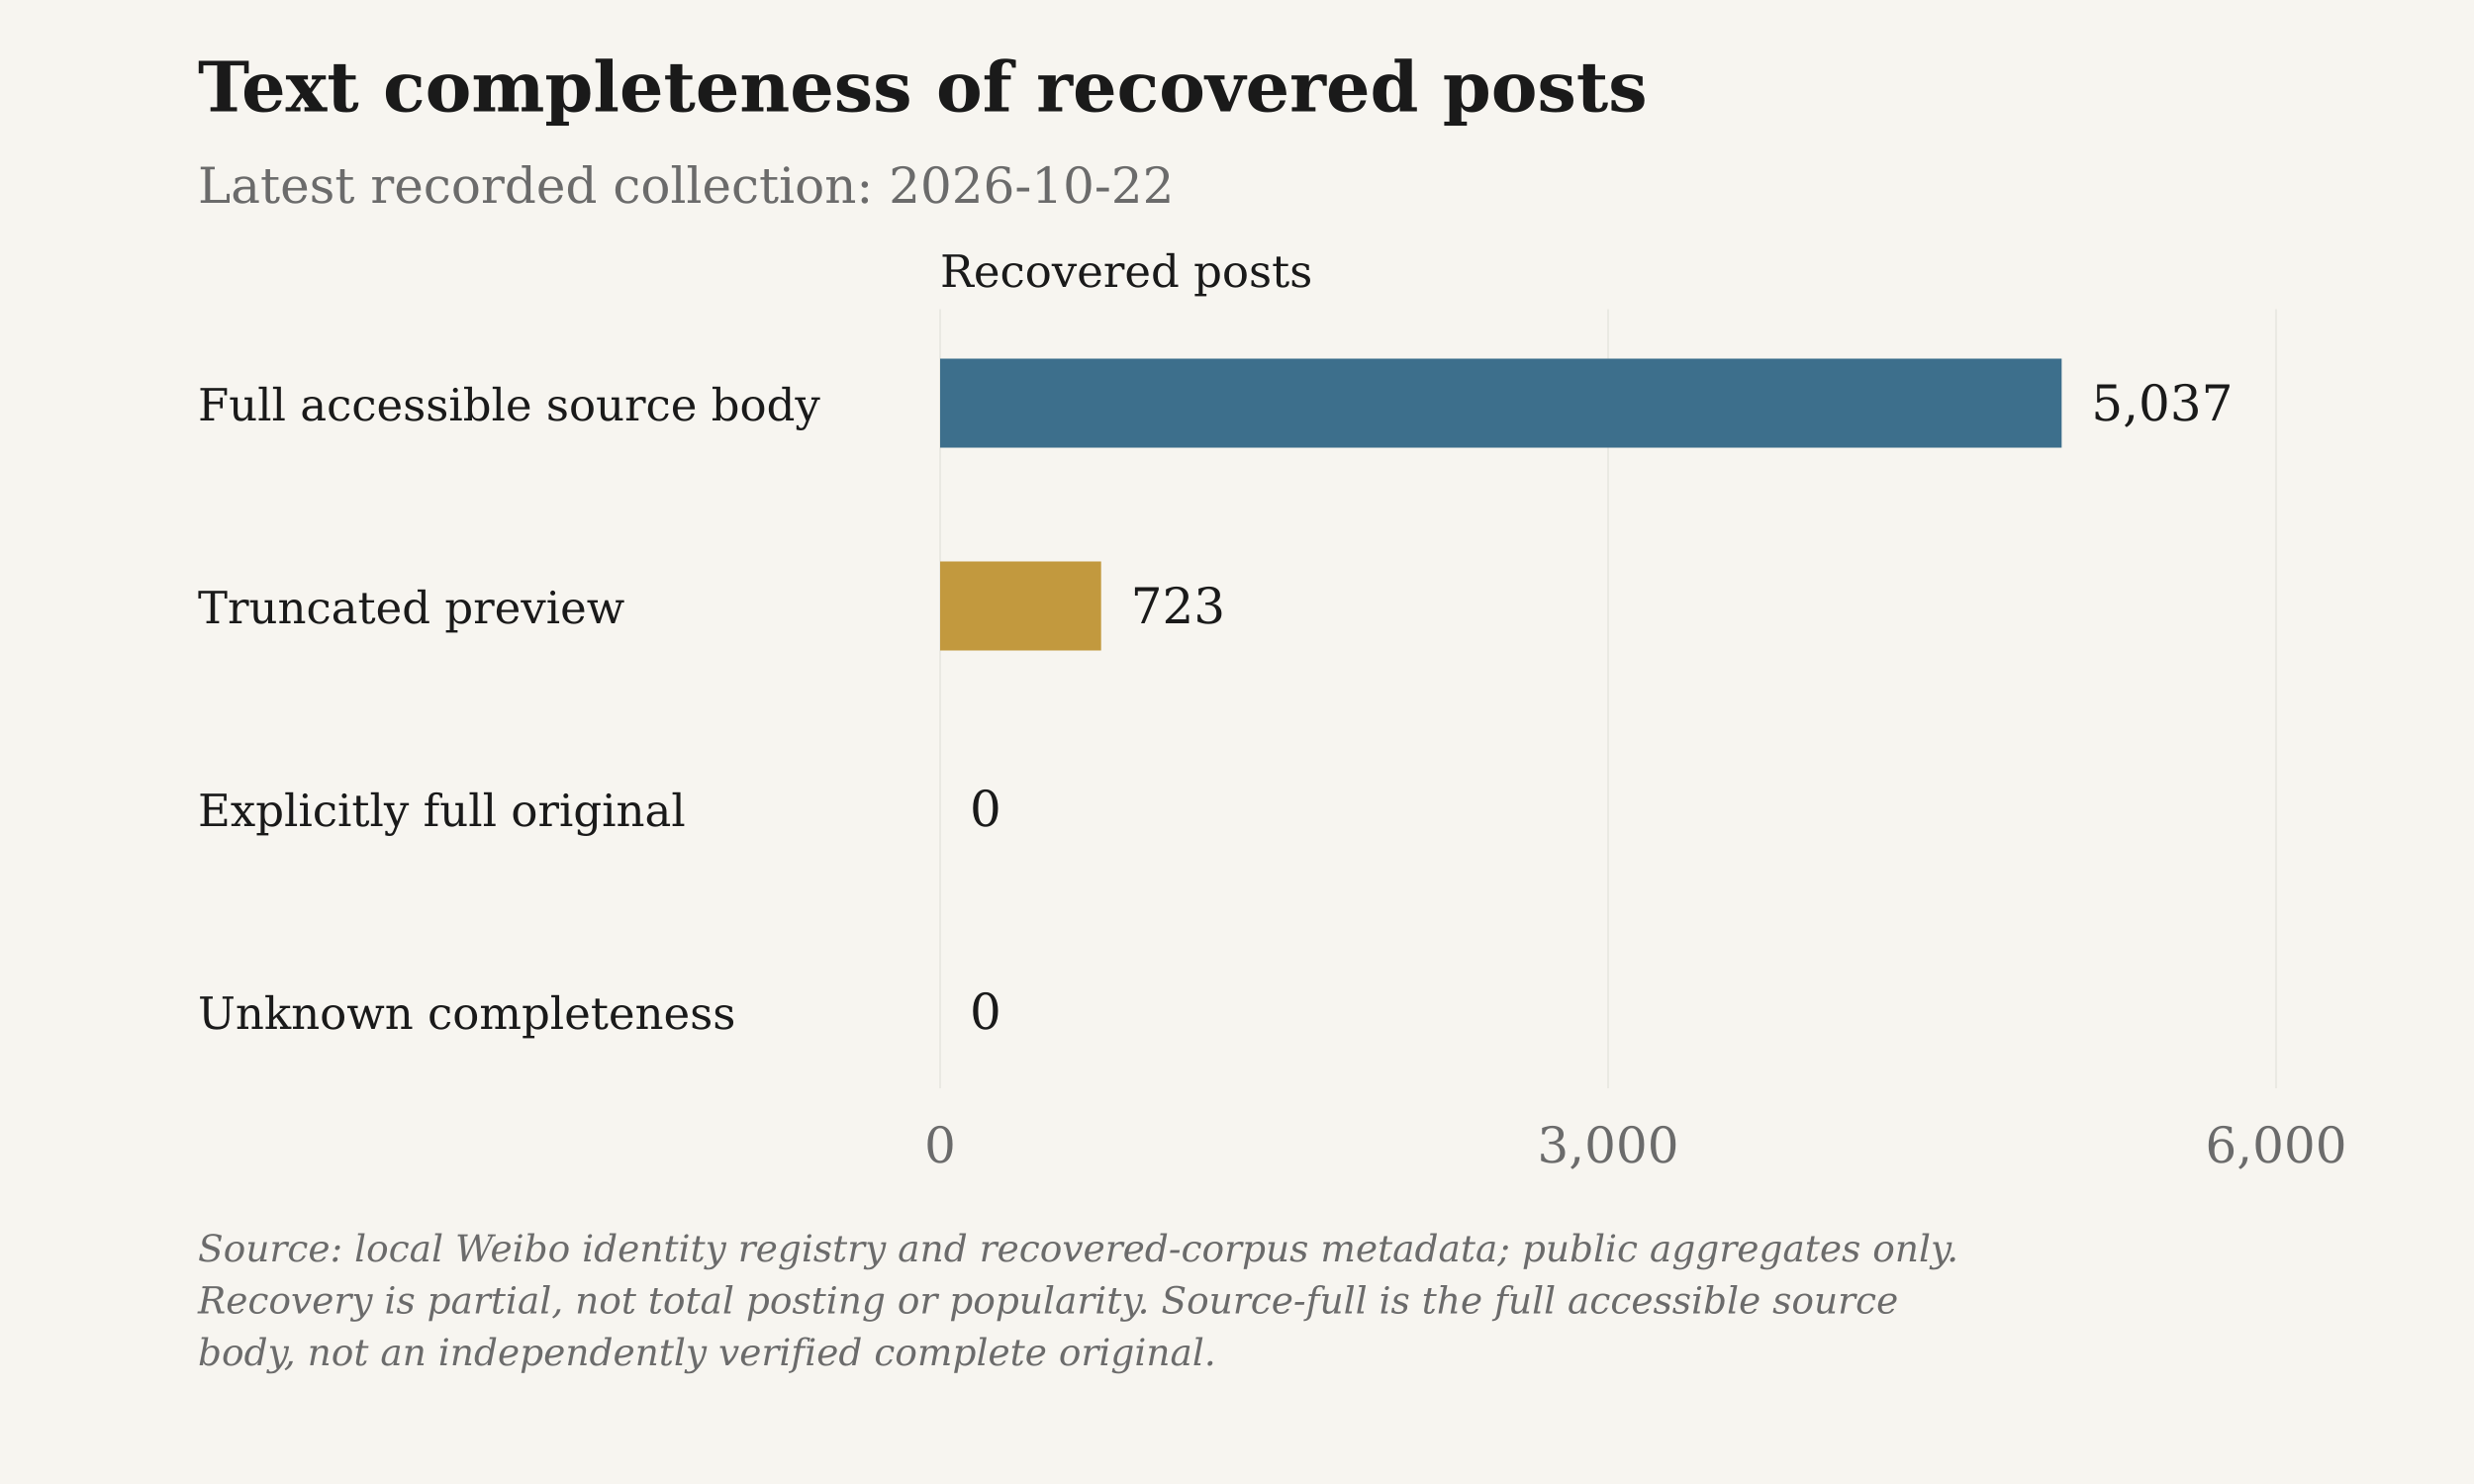
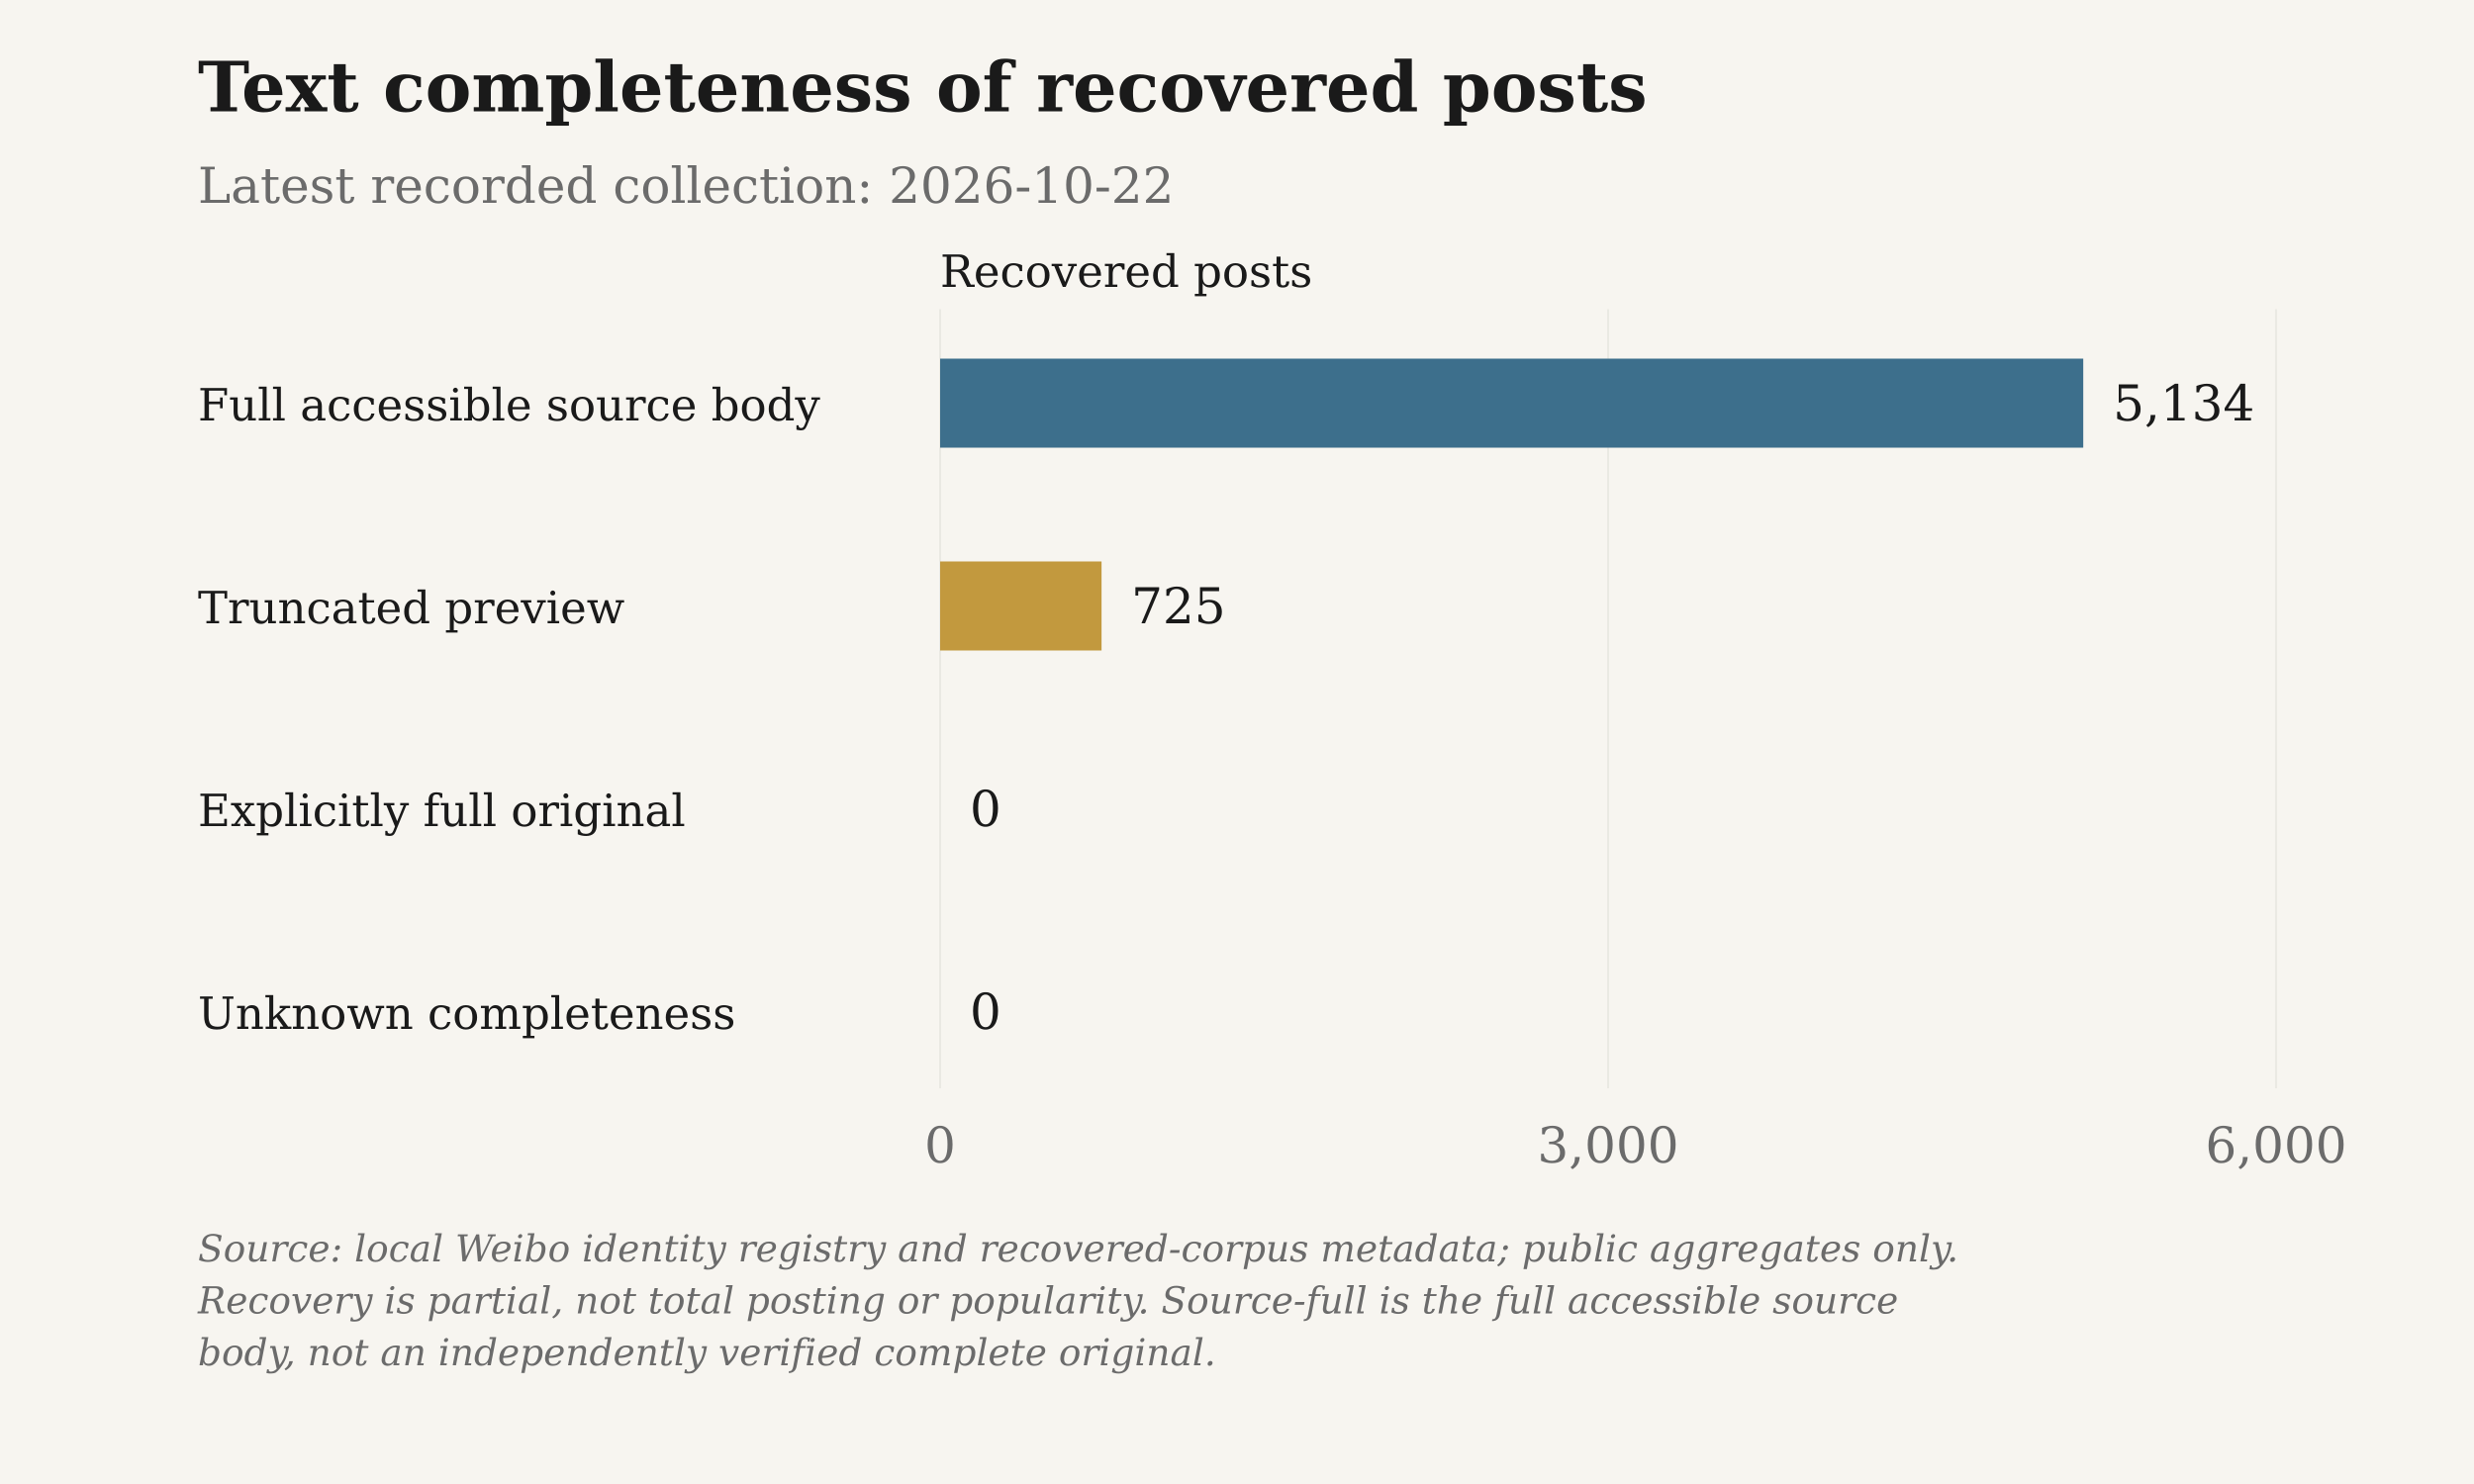
<svg xmlns="http://www.w3.org/2000/svg" viewBox="0 0 1000 600" role="img" aria-label="Text completeness of recovered posts">
  <rect class="chart-background" width="1000" height="600" fill="#F7F5F0" />
  <g font-family="DejaVu Serif, Georgia, 'Times New Roman', serif" font-size="20" fill="#6B6B6B">
    <text x="80" y="45" font-size="28" font-weight="bold" fill="#1A1A1A">Text completeness of recovered posts</text>
    <text x="80" y="82">Latest recorded collection: 2026-10-22</text>
    <text class="axis-unit" x="380" y="116" font-size="18" fill="#1A1A1A">Recovered posts</text>
    <path d="M380.00 125V440" stroke="#D6D3CC" stroke-opacity=".6" stroke-width=".5" />
    <text x="380.00" y="470" text-anchor="middle">0</text>
    <path d="M650.00 125V440" stroke="#D6D3CC" stroke-opacity=".6" stroke-width=".5" />
    <text x="650.00" y="470" text-anchor="middle">3,000</text>
    <path d="M920.00 125V440" stroke="#D6D3CC" stroke-opacity=".6" stroke-width=".5" />
    <text x="920.00" y="470" text-anchor="middle">6,000</text>
    <text x="80" y="170" font-size="18" fill="#1A1A1A">Full accessible source body</text>
-     <rect class="data-bar" data-label="Full accessible source body" data-value="5037" x="380" y="145" width="453.33" height="36" fill="#3D6F8C" />
-     <text x="845.33" y="170" fill="#1A1A1A">5,037</text>
+     <rect class="data-bar" data-label="Full accessible source body" data-value="5134" x="380" y="145" width="462.06" height="36" fill="#3D6F8C" />
+     <text x="854.06" y="170" fill="#1A1A1A">5,134</text>
    <text x="80" y="252" font-size="18" fill="#1A1A1A">Truncated preview</text>
-     <rect class="data-bar" data-label="Truncated preview" data-value="723" x="380" y="227" width="65.07" height="36" fill="#C2993E" />
-     <text x="457.07" y="252" fill="#1A1A1A">723</text>
+     <rect class="data-bar" data-label="Truncated preview" data-value="725" x="380" y="227" width="65.25" height="36" fill="#C2993E" />
+     <text x="457.25" y="252" fill="#1A1A1A">725</text>
    <text x="80" y="334" font-size="18" fill="#1A1A1A">Explicitly full original</text>
    <rect class="data-bar" data-label="Explicitly full original" data-value="0" x="380" y="309" width="0.00" height="36" fill="#4A7C59" />
    <text x="392.00" y="334" fill="#1A1A1A">0</text>
    <text x="80" y="416" font-size="18" fill="#1A1A1A">Unknown completeness</text>
    <rect class="data-bar" data-label="Unknown completeness" data-value="0" x="380" y="391" width="0.00" height="36" fill="#6B6B6B" />
    <text x="392.00" y="416" fill="#1A1A1A">0</text>
    <text class="figure-source" x="80" y="510" font-size="15" font-style="italic">Source: local Weibo identity registry and recovered-corpus metadata; public aggregates only.</text>
    <text class="figure-source" x="80" y="531" font-size="15" font-style="italic">Recovery is partial, not total posting or popularity. Source-full is the full accessible source</text>
    <text class="figure-source" x="80" y="552" font-size="15" font-style="italic">body, not an independently verified complete original.</text>
  </g>
</svg>
